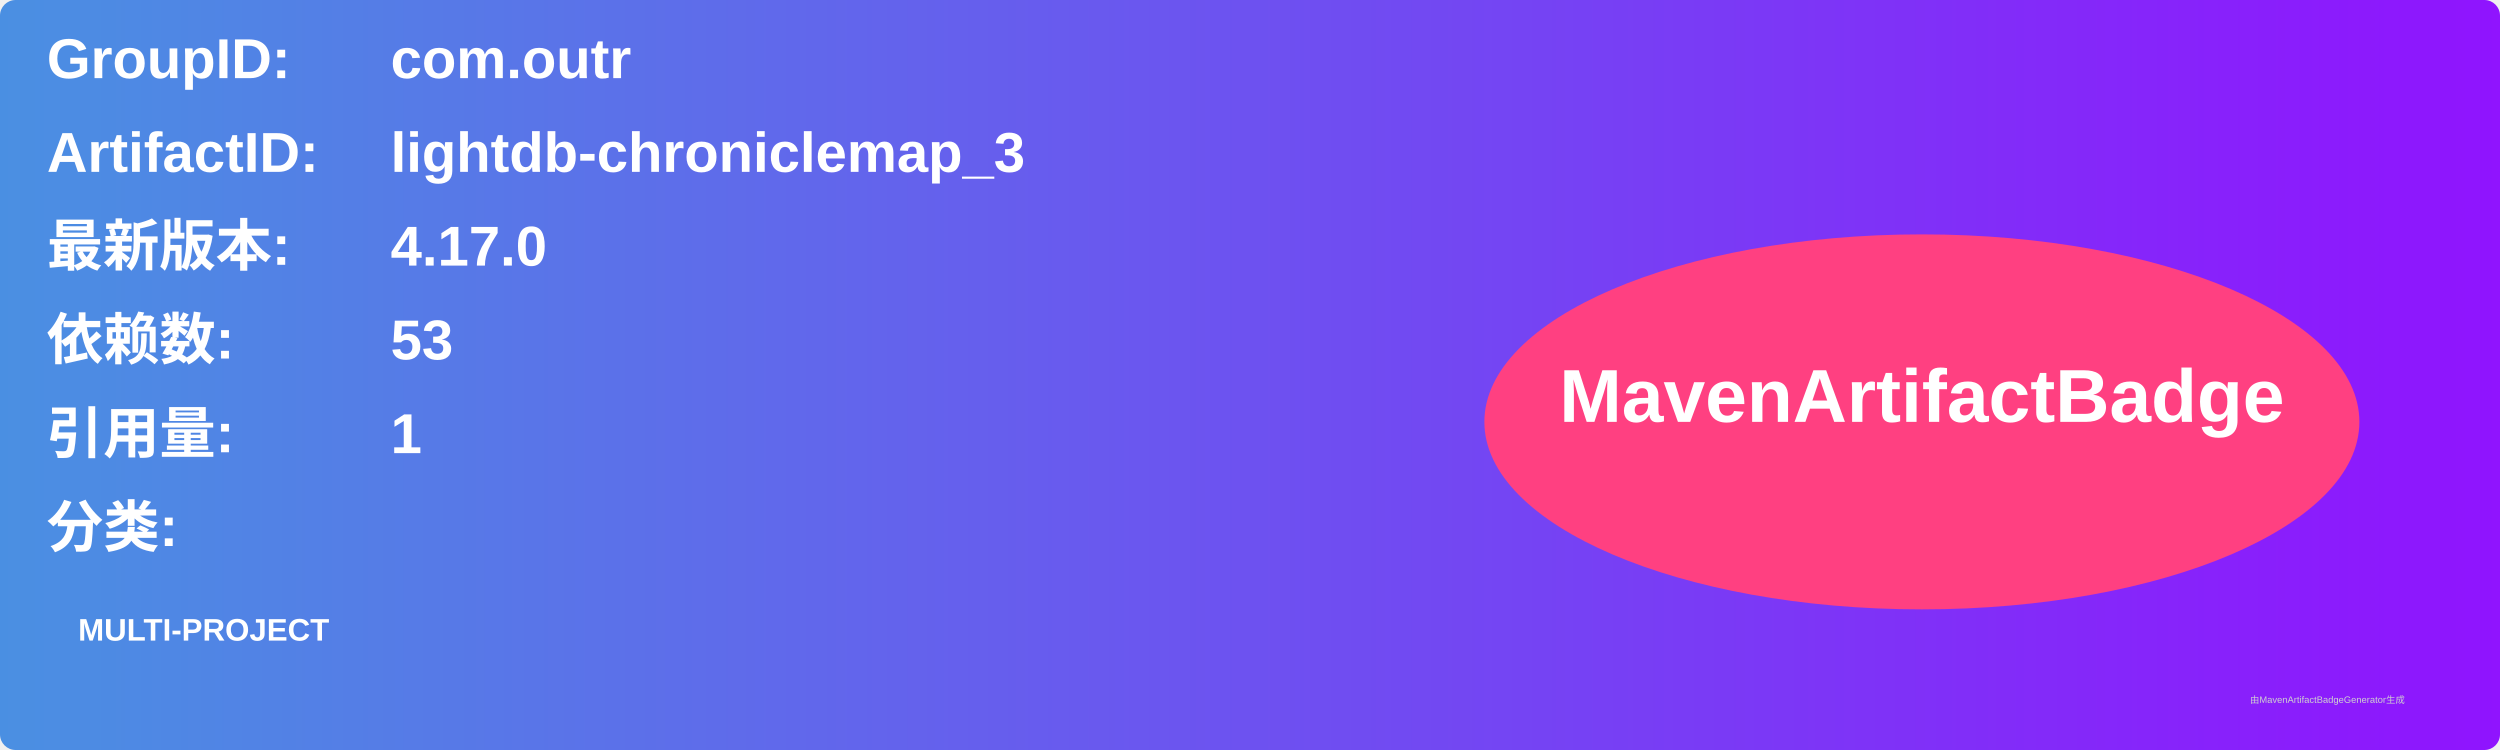
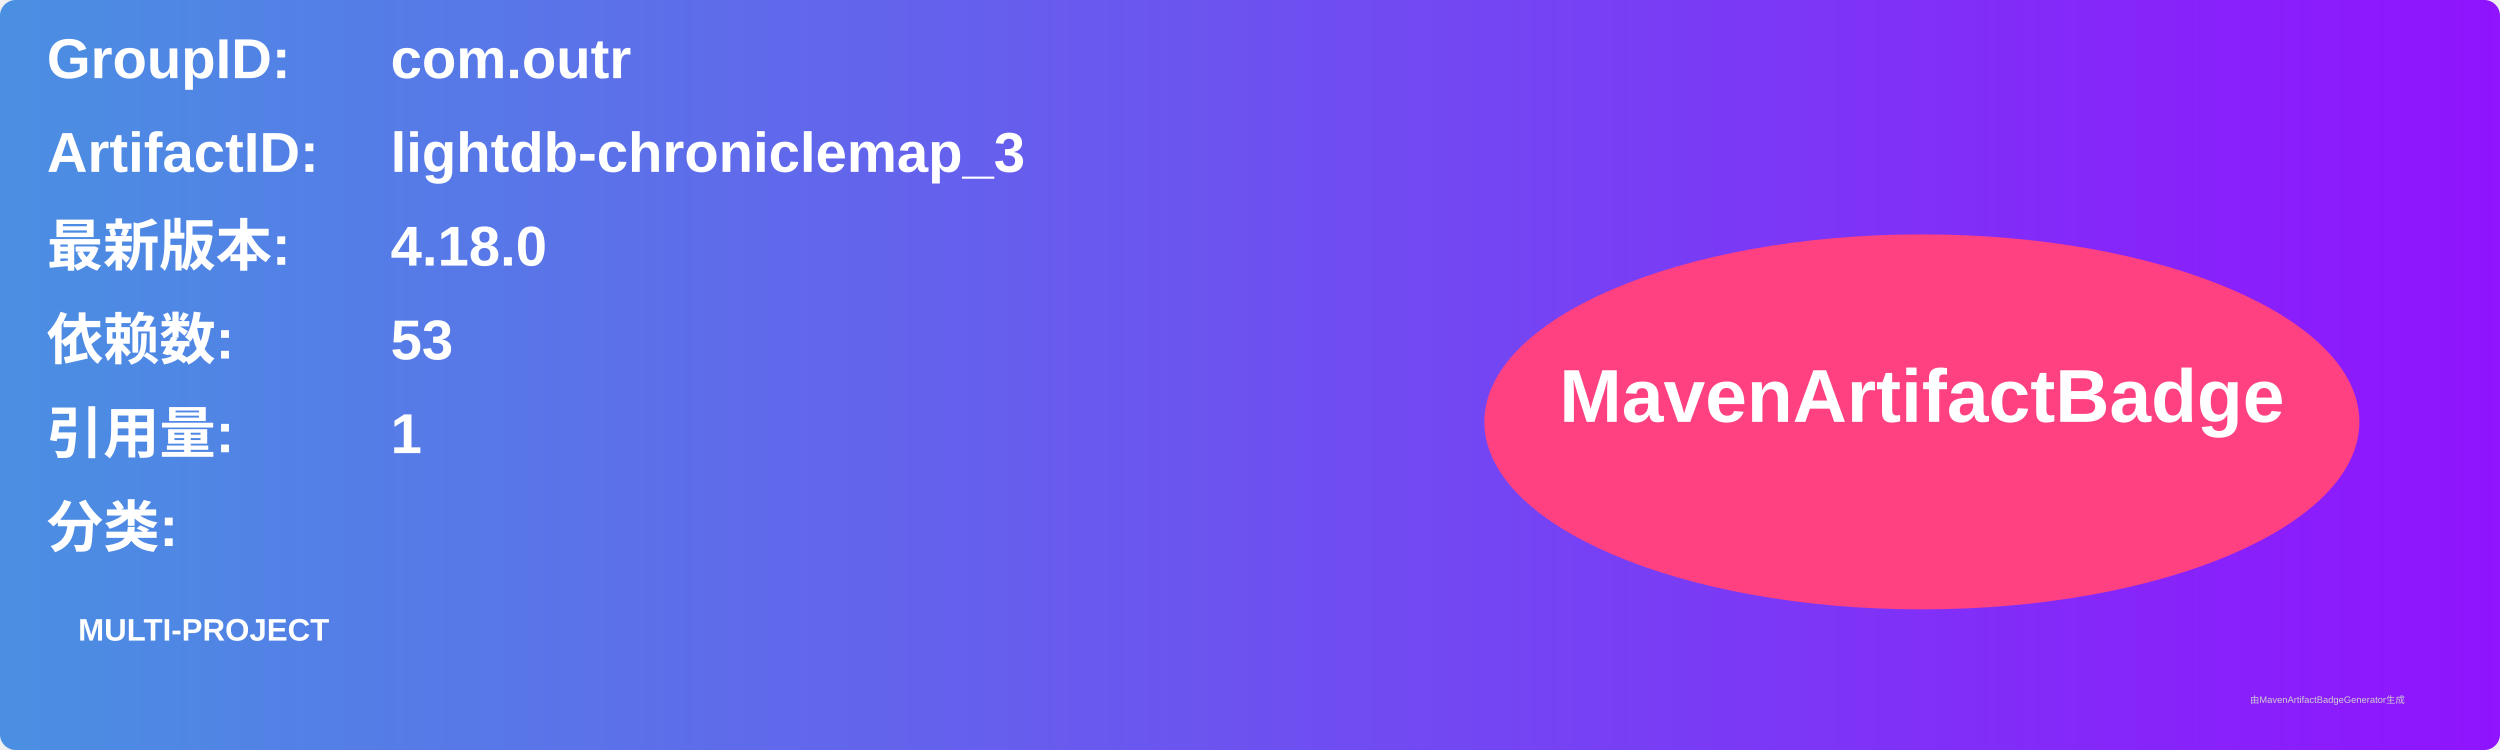
<svg xmlns="http://www.w3.org/2000/svg" width="800" height="240" viewBox="0 0 800 240">
  <linearGradient id="grad" x1="0%" y1="0%" x2="100%" y2="0%">
    <stop offset="0%" stop-color="#4a90e2" />
    <stop offset="100%" stop-color="#9013fe" />
  </linearGradient>
  <rect width="100%" height="100%" rx="5" ry="5" fill="url(#grad)" />
  <g transform="translate(15, 15)">
    <text x="0" y="10" font-family="Arial" font-size="18" fill="white" font-weight="bold" width="260">GroupID:</text>
    <text x="110" y="10" font-family="Arial" font-size="18" fill="white" font-weight="bold" width="460">com.outr</text>
    <text x="0" y="40" font-family="Arial" font-size="18" fill="white" font-weight="bold" width="260">ArtifactID:</text>
    <text x="110" y="40" font-family="Arial" font-size="18" fill="white" font-weight="bold" width="460">lightdb-chroniclemap_3</text>
    <text x="0" y="70" font-family="Arial" font-size="18" fill="white" font-weight="bold">最新版本:</text>
    <text x="110" y="70" font-family="Arial" font-size="18" fill="white" font-weight="bold">
-       <tspan font-weight="bold">4.17.0</tspan>
+       <tspan font-weight="bold">4.18.0</tspan>
    </text>
    <text x="0" y="100" font-family="Arial" font-size="18" fill="white" font-weight="bold">依赖数: </text>
    <text x="110" y="100" font-family="Arial" font-size="18" fill="white">
      <tspan font-weight="bold">53</tspan>
    </text>
    <text x="0" y="130" font-family="Arial" font-size="18" fill="white" font-weight="bold">引用量: </text>
    <text x="110" y="130" font-family="Arial" font-size="18" fill="white">
      <tspan font-weight="bold">1</tspan>
    </text>
    <text x="0" y="160" font-family="Arial" font-size="18" fill="white" font-weight="bold">分类:</text>
    <text x="10" y="190" font-family="Arial" font-size="10" fill="white">
      <tspan font-weight="bold">MULTI-PROJECT</tspan>
    </text>
    <ellipse cx="600" cy="120" rx="140" ry="60" fill="#ff4081" />
    <text x="600" y="120" text-anchor="middle" font-family="Arial" font-size="24" fill="white" font-weight="bold">MavenArtifactBadge</text>
  </g>
  <text x="720" y="225" font-family="Arial" font-size="3" fill="#d0d0d0">由MavenArtifactBadgeGenerator生成</text>
</svg>
